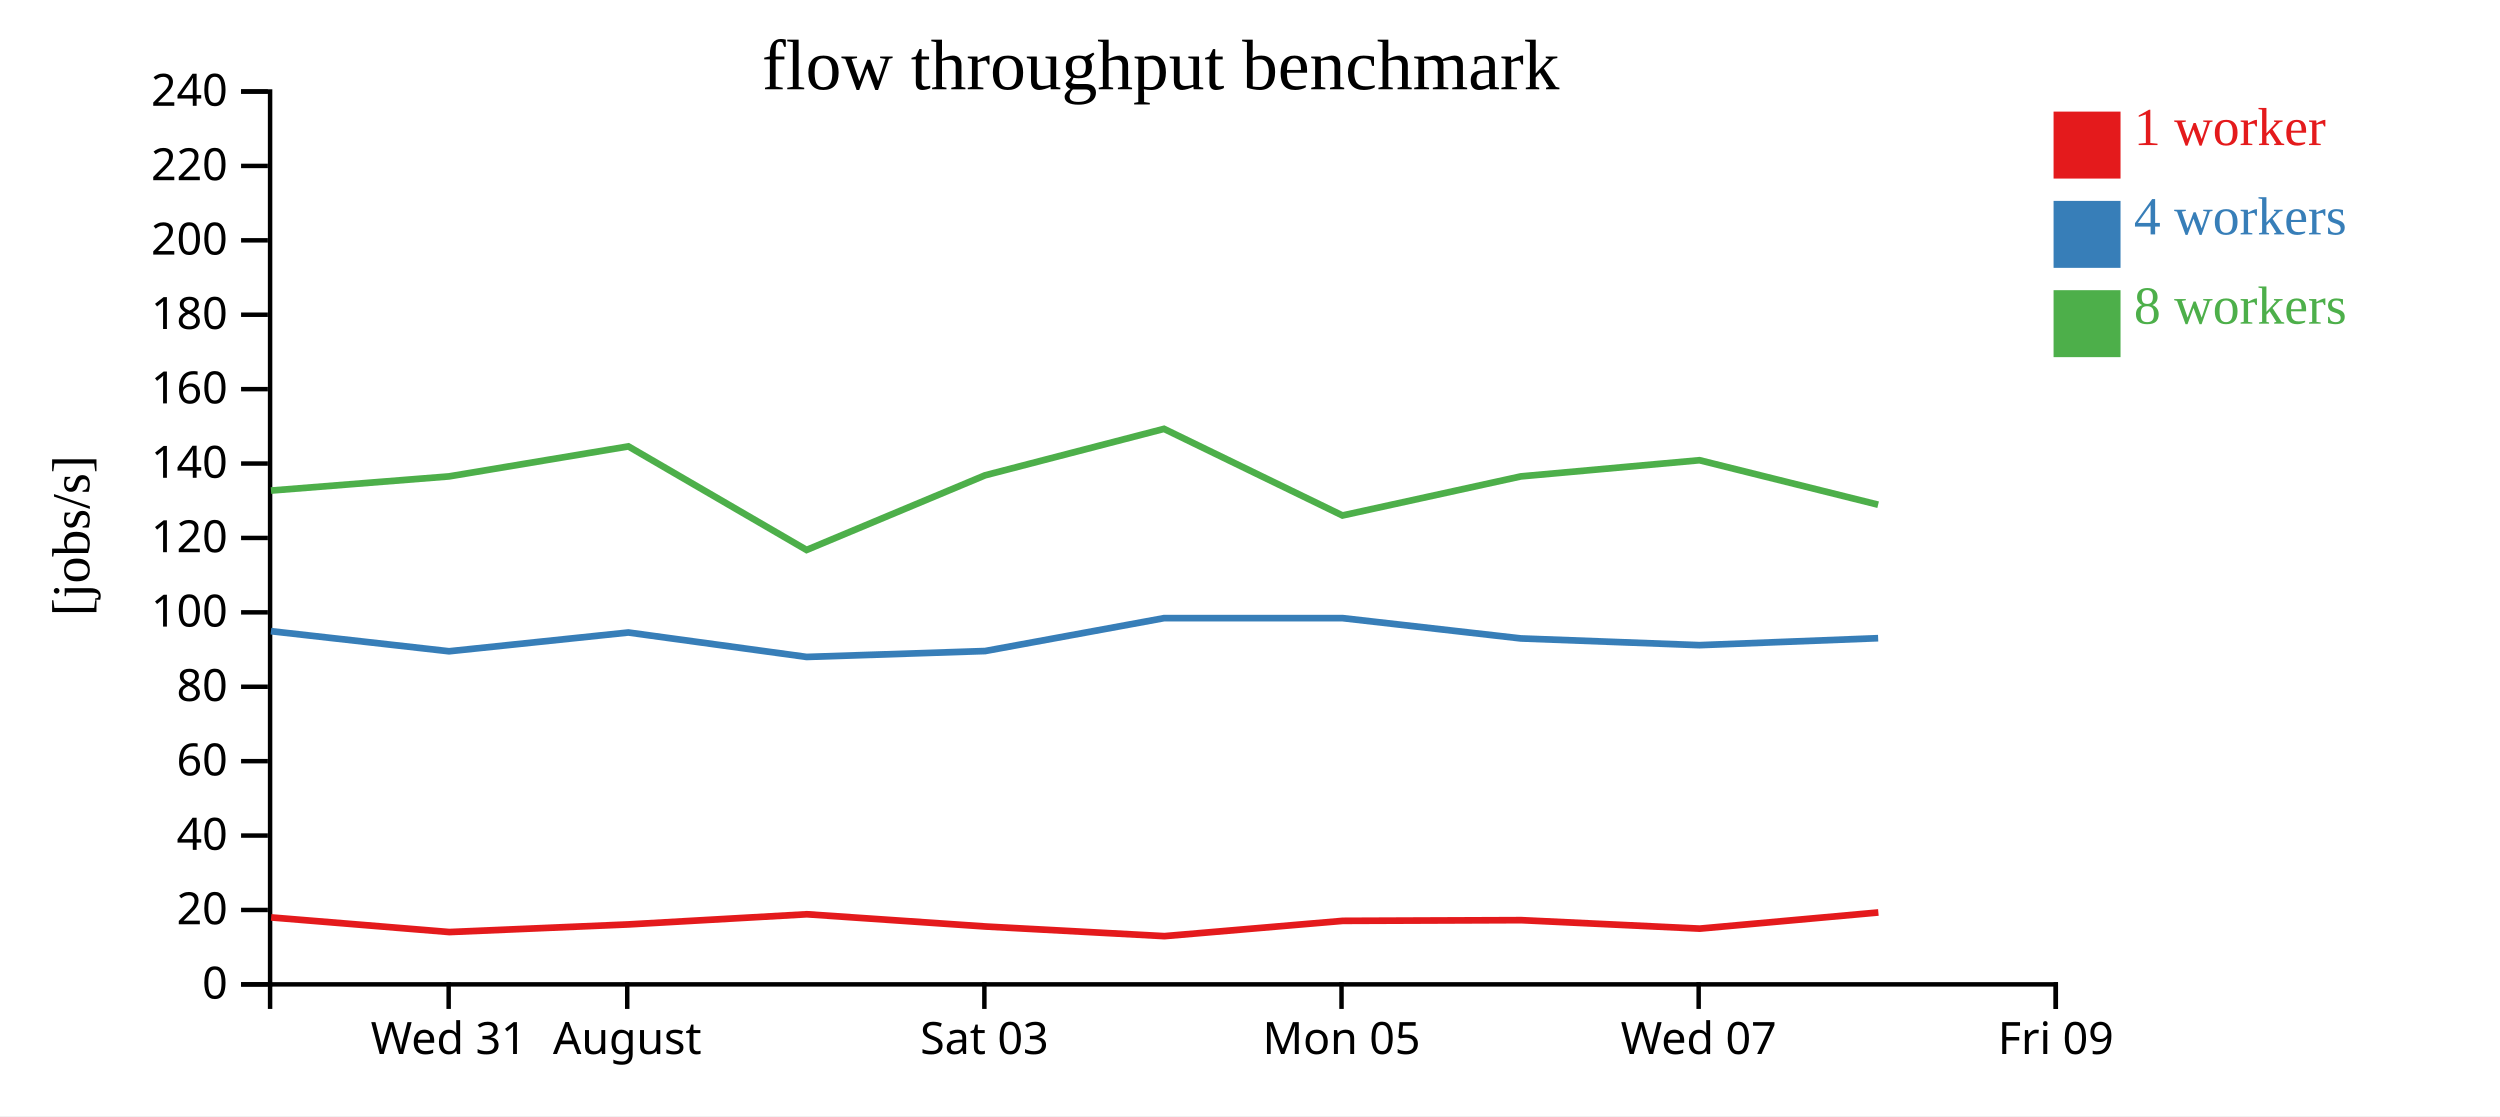
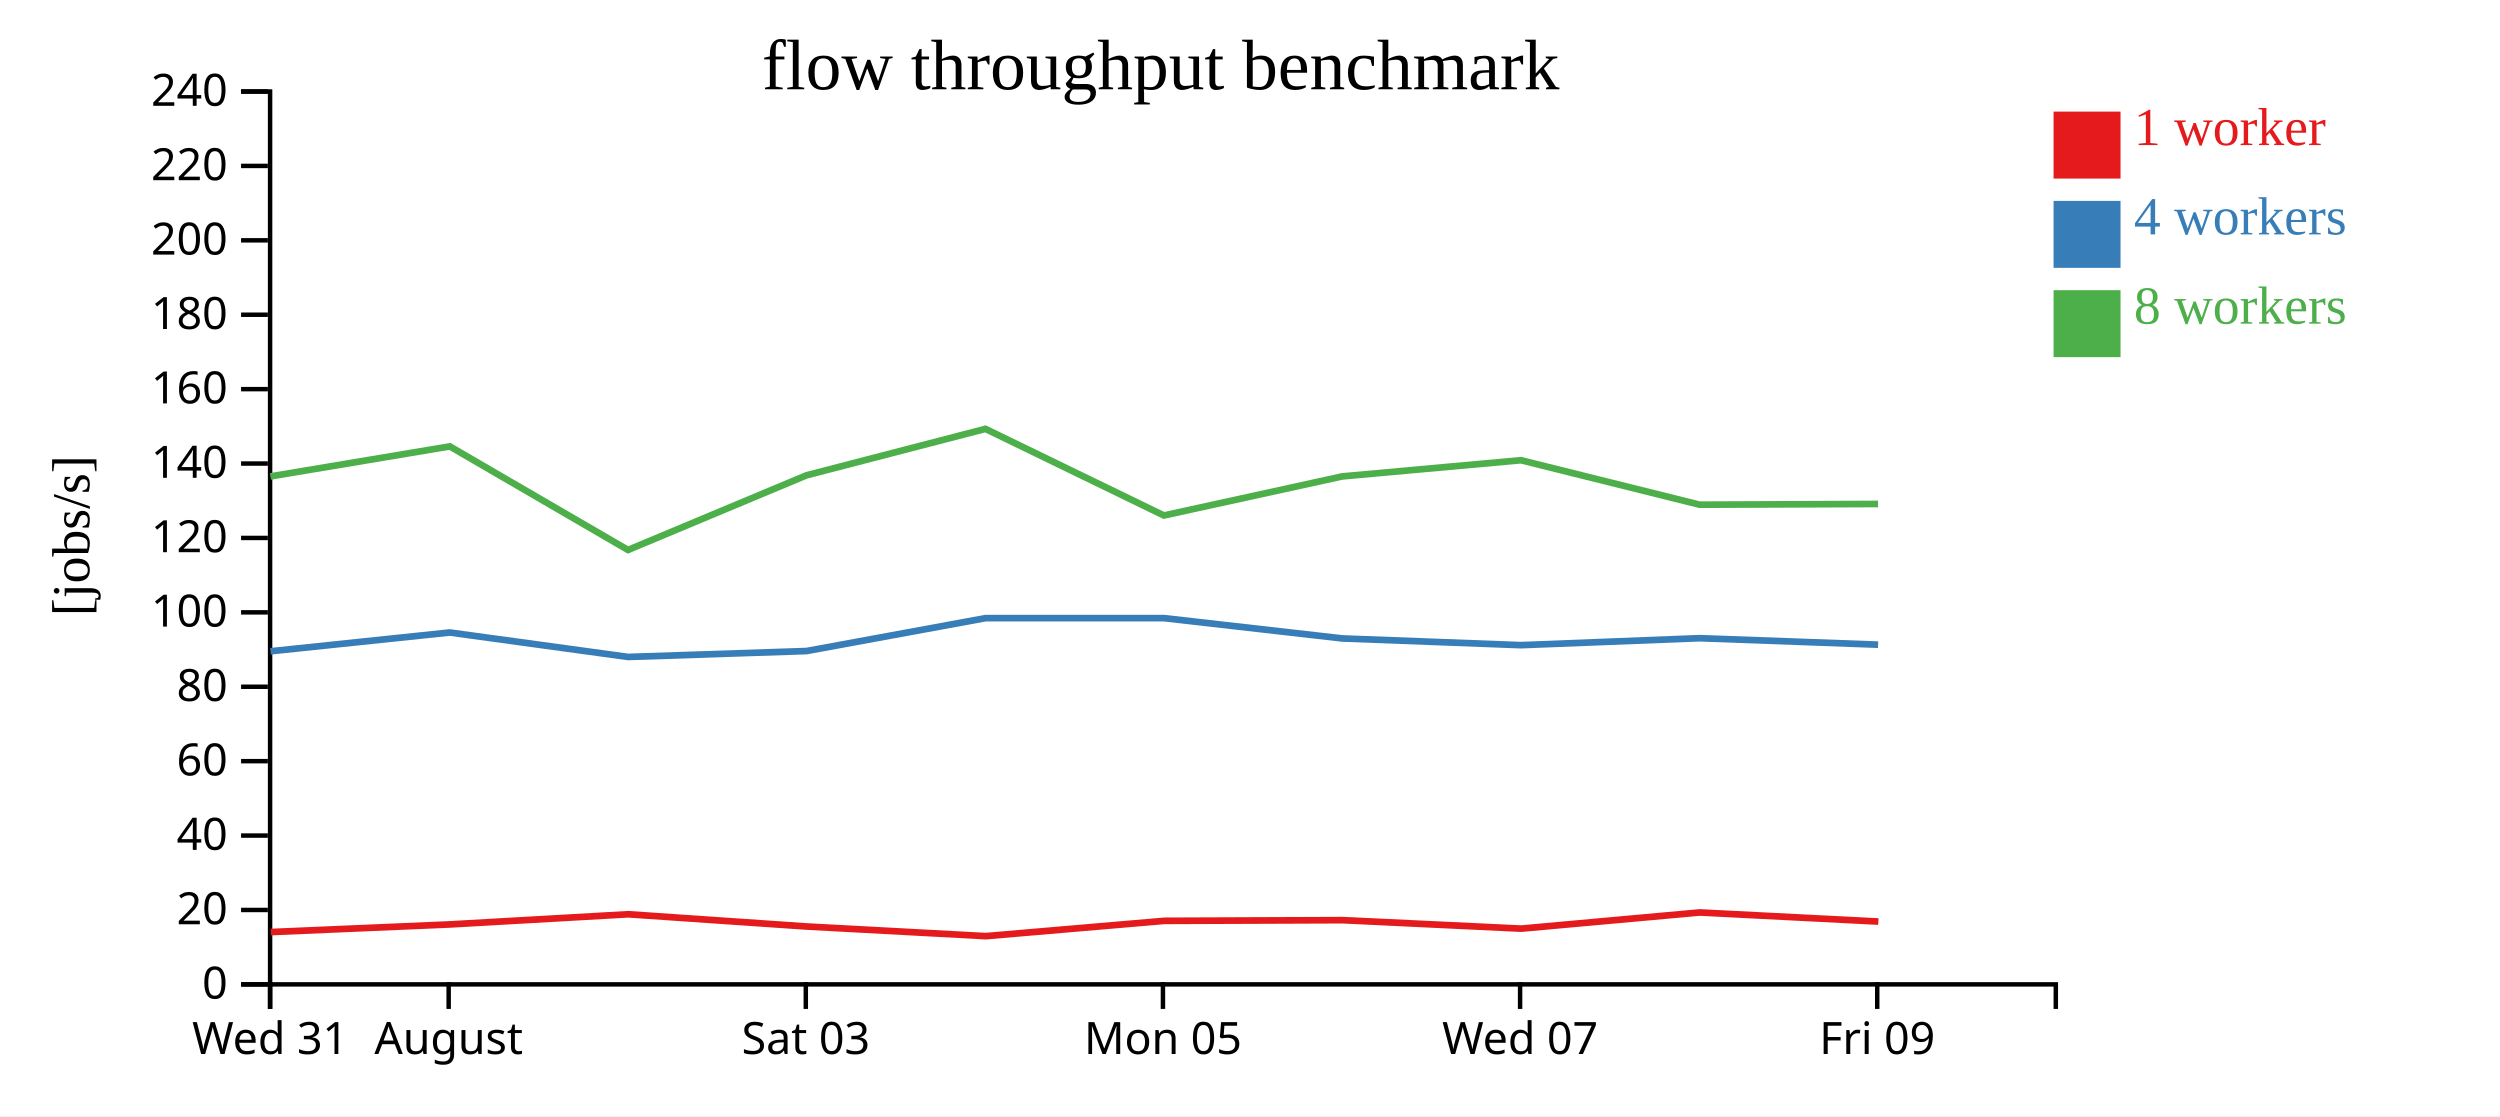
<svg xmlns="http://www.w3.org/2000/svg" width="560" height="250">
  <rect width="100%" height="100%" fill="white" />
  <g transform="translate(60,20)">
    <g transform="translate(0,200)" fill="none" font-size="10" font-family="sans-serif" text-anchor="middle">
      <path class="domain" stroke="currentColor" d="M0.5,6V0.5H400.5V6" />
-       <g class="tick" opacity="1" transform="translate(40.5,0)">
+       <g class="tick" opacity="1" transform="translate(0.5,0)">
        <line stroke="currentColor" y2="6" />
        <text fill="currentColor" y="9" dy="0.71em">Wed 31</text>
      </g>
-       <g class="tick" opacity="1" transform="translate(80.5,0)">
+       <g class="tick" opacity="1" transform="translate(40.5,0)">
        <line stroke="currentColor" y2="6" />
        <text fill="currentColor" y="9" dy="0.71em">August</text>
      </g>
-       <g class="tick" opacity="1" transform="translate(160.5,0)">
+       <g class="tick" opacity="1" transform="translate(120.5,0)">
        <line stroke="currentColor" y2="6" />
        <text fill="currentColor" y="9" dy="0.71em">Sat 03</text>
      </g>
-       <g class="tick" opacity="1" transform="translate(240.5,0)">
+       <g class="tick" opacity="1" transform="translate(200.5,0)">
        <line stroke="currentColor" y2="6" />
        <text fill="currentColor" y="9" dy="0.71em">Mon 05</text>
      </g>
-       <g class="tick" opacity="1" transform="translate(320.5,0)">
+       <g class="tick" opacity="1" transform="translate(280.5,0)">
        <line stroke="currentColor" y2="6" />
        <text fill="currentColor" y="9" dy="0.71em">Wed 07</text>
      </g>
-       <g class="tick" opacity="1" transform="translate(400.5,0)">
+       <g class="tick" opacity="1" transform="translate(360.5,0)">
        <line stroke="currentColor" y2="6" />
        <text fill="currentColor" y="9" dy="0.71em">Fri 09</text>
      </g>
    </g>
    <g fill="none" font-size="10" font-family="sans-serif" text-anchor="end">
      <path class="domain" stroke="currentColor" d="M-6,200.5H0.5V0.5H-6" />
      <g class="tick" opacity="1" transform="translate(0,200.5)">
        <line stroke="currentColor" x2="-6" />
        <text fill="currentColor" x="-9" dy="0.32em">0</text>
      </g>
      <g class="tick" opacity="1" transform="translate(0,183.8333)">
        <line stroke="currentColor" x2="-6" />
        <text fill="currentColor" x="-9" dy="0.32em">20</text>
      </g>
      <g class="tick" opacity="1" transform="translate(0,167.1667)">
        <line stroke="currentColor" x2="-6" />
        <text fill="currentColor" x="-9" dy="0.32em">40</text>
      </g>
      <g class="tick" opacity="1" transform="translate(0,150.5)">
        <line stroke="currentColor" x2="-6" />
        <text fill="currentColor" x="-9" dy="0.32em">60</text>
      </g>
      <g class="tick" opacity="1" transform="translate(0,133.8333)">
        <line stroke="currentColor" x2="-6" />
        <text fill="currentColor" x="-9" dy="0.32em">80</text>
      </g>
      <g class="tick" opacity="1" transform="translate(0,117.1667)">
        <line stroke="currentColor" x2="-6" />
        <text fill="currentColor" x="-9" dy="0.32em">100</text>
      </g>
      <g class="tick" opacity="1" transform="translate(0,100.5)">
        <line stroke="currentColor" x2="-6" />
        <text fill="currentColor" x="-9" dy="0.32em">120</text>
      </g>
      <g class="tick" opacity="1" transform="translate(0,83.83333)">
        <line stroke="currentColor" x2="-6" />
        <text fill="currentColor" x="-9" dy="0.32em">140</text>
      </g>
      <g class="tick" opacity="1" transform="translate(0,67.16667)">
        <line stroke="currentColor" x2="-6" />
        <text fill="currentColor" x="-9" dy="0.32em">160</text>
      </g>
      <g class="tick" opacity="1" transform="translate(0,50.5)">
        <line stroke="currentColor" x2="-6" />
        <text fill="currentColor" x="-9" dy="0.32em">180</text>
      </g>
      <g class="tick" opacity="1" transform="translate(0,33.83333)">
        <line stroke="currentColor" x2="-6" />
        <text fill="currentColor" x="-9" dy="0.32em">200</text>
      </g>
      <g class="tick" opacity="1" transform="translate(0,17.16667)">
        <line stroke="currentColor" x2="-6" />
        <text fill="currentColor" x="-9" dy="0.32em">220</text>
      </g>
      <g class="tick" opacity="1" transform="translate(0,0.5)">
        <line stroke="currentColor" x2="-6" />
        <text fill="currentColor" x="-9" dy="0.32em">240</text>
      </g>
    </g>
    <text text-anchor="middle" style="font-size: 12px" transform="rotate(-90)" y="-40" x="-100">[jobs/s]</text>
    <text text-anchor="middle" style="font-size: 16px" y="0" x="200">flow throughput benchmark</text>
-     <path class="line" fill="none" stroke="#e41a1c" stroke-width="1.5" d="M0.738,185.502L40.659,188.781L80.828,187.068L120.73,184.795L160.745,187.538L200.827,189.696L240.788,186.272L280.752,186.116L320.746,188.014L360.755,184.391" />
-     <path class="line" fill="none" stroke="#377eb8" stroke-width="1.5" d="M0.69,121.384L40.588,125.886L80.739,121.679L120.681,127.156L160.663,125.834L200.749,118.461L240.721,118.461L280.683,123.011L320.684,124.517L360.704,122.954" />
-     <path class="line" fill="none" stroke="#4daf4a" stroke-width="1.5" d="M0.698,89.887L40.575,86.714L80.754,79.992L120.671,103.191L160.664,86.467L200.735,76.066L240.711,95.467L280.671,86.714L320.684,83.09L360.702,93.053" />
+     <path class="line" fill="none" stroke="#e41a1c" stroke-width="1.5" d="M0.659,188.781L40.828,187.068L80.73,184.795L120.745,187.538L160.827,189.696L200.788,186.272L240.752,186.116L280.746,188.014L320.755,184.391L360.757,186.427" />
+     <path class="line" fill="none" stroke="#377eb8" stroke-width="1.5" d="M0.588,125.886L40.739,121.679L80.681,127.156L120.663,125.834L160.749,118.461L200.721,118.461L240.683,123.011L280.684,124.517L320.704,122.954L360.693,124.407" />
+     <path class="line" fill="none" stroke="#4daf4a" stroke-width="1.5" d="M0.575,86.714L40.754,79.992L80.671,103.191L120.664,86.467L160.735,76.066L200.711,95.467L240.671,86.714L280.684,83.09L320.702,93.053L360.689,92.888" />
    <rect class="dot" x="400" y="5" width="15" height="15" style="fill: #e41a1c;" />
    <rect class="dot" x="400" y="25" width="15" height="15" style="fill: #377eb8;" />
    <rect class="dot" x="400" y="45" width="15" height="15" style="fill: #4daf4a;" />
    <text class="label" x="418" y="12.5" style="fill: #e41a1c; alignment-baseline: middle;" text-anchor="left">1 worker</text>
    <text class="label" x="418" y="32.5" style="fill: #377eb8; alignment-baseline: middle;" text-anchor="left">4 workers</text>
    <text class="label" x="418" y="52.5" style="fill: #4daf4a; alignment-baseline: middle;" text-anchor="left">8 workers</text>
  </g>
</svg>
